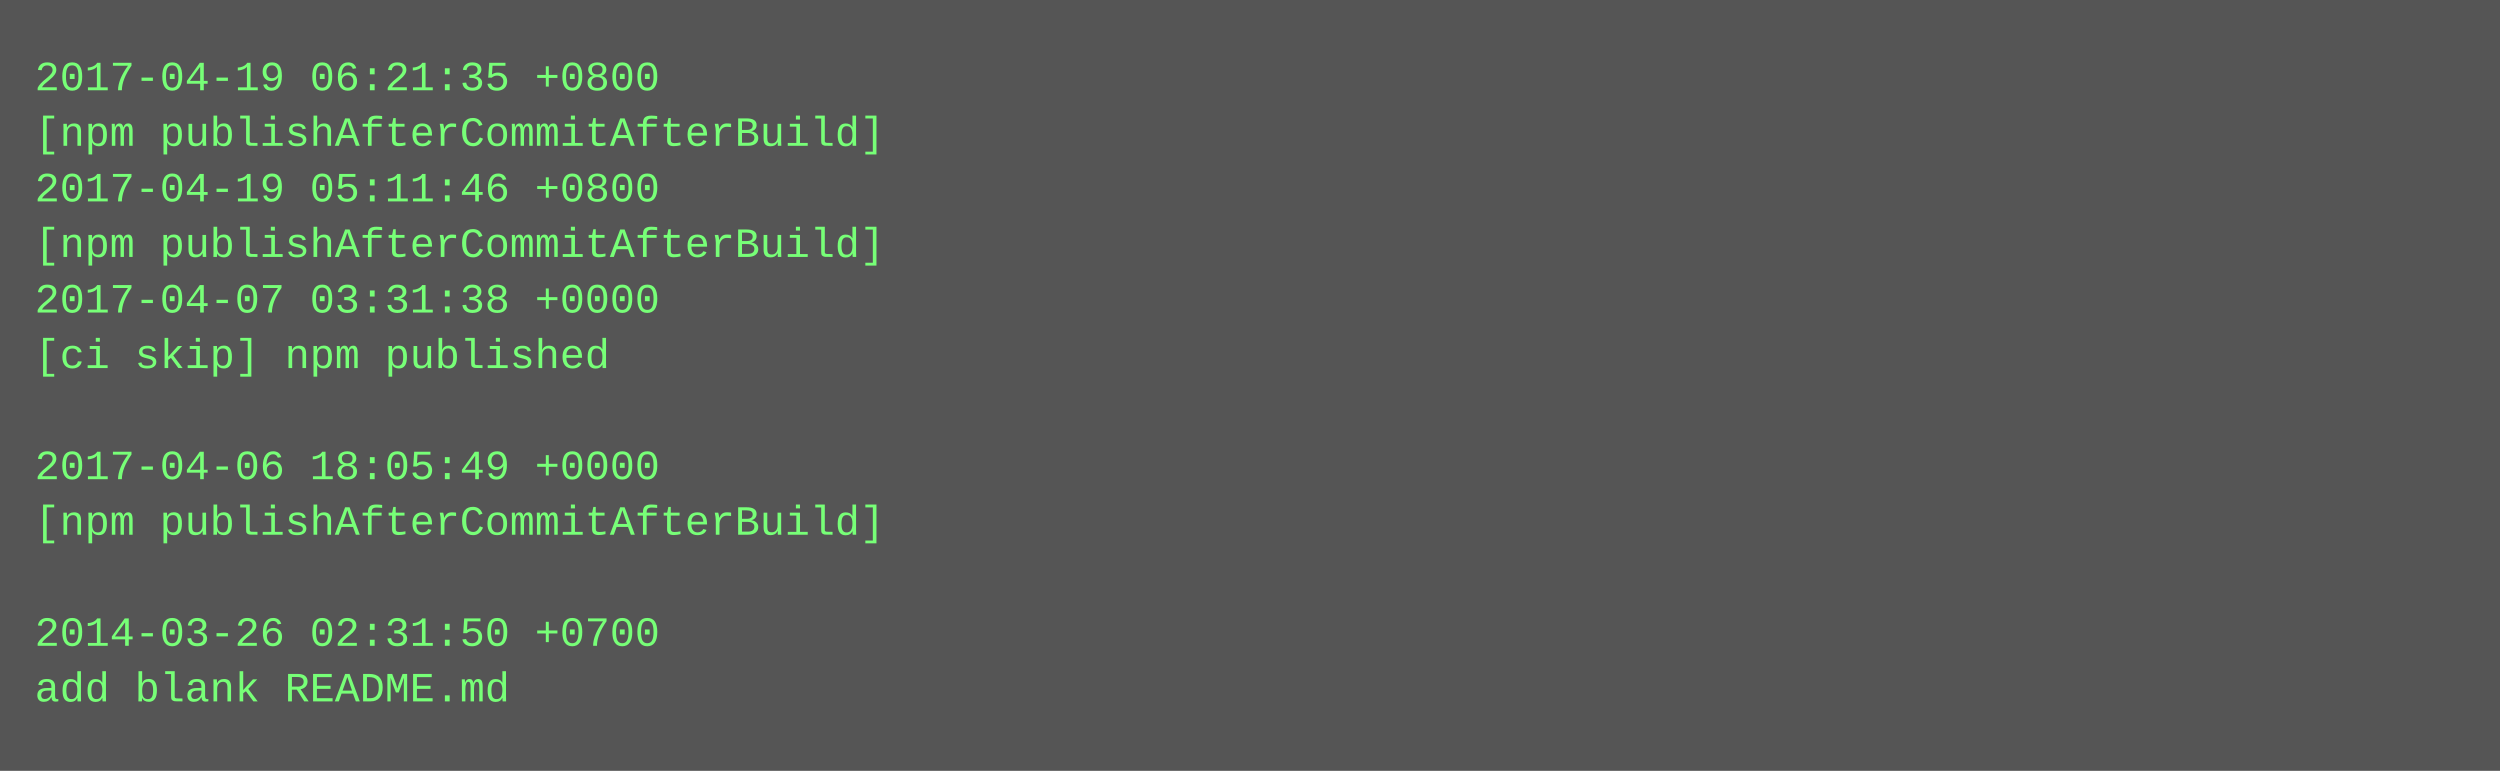
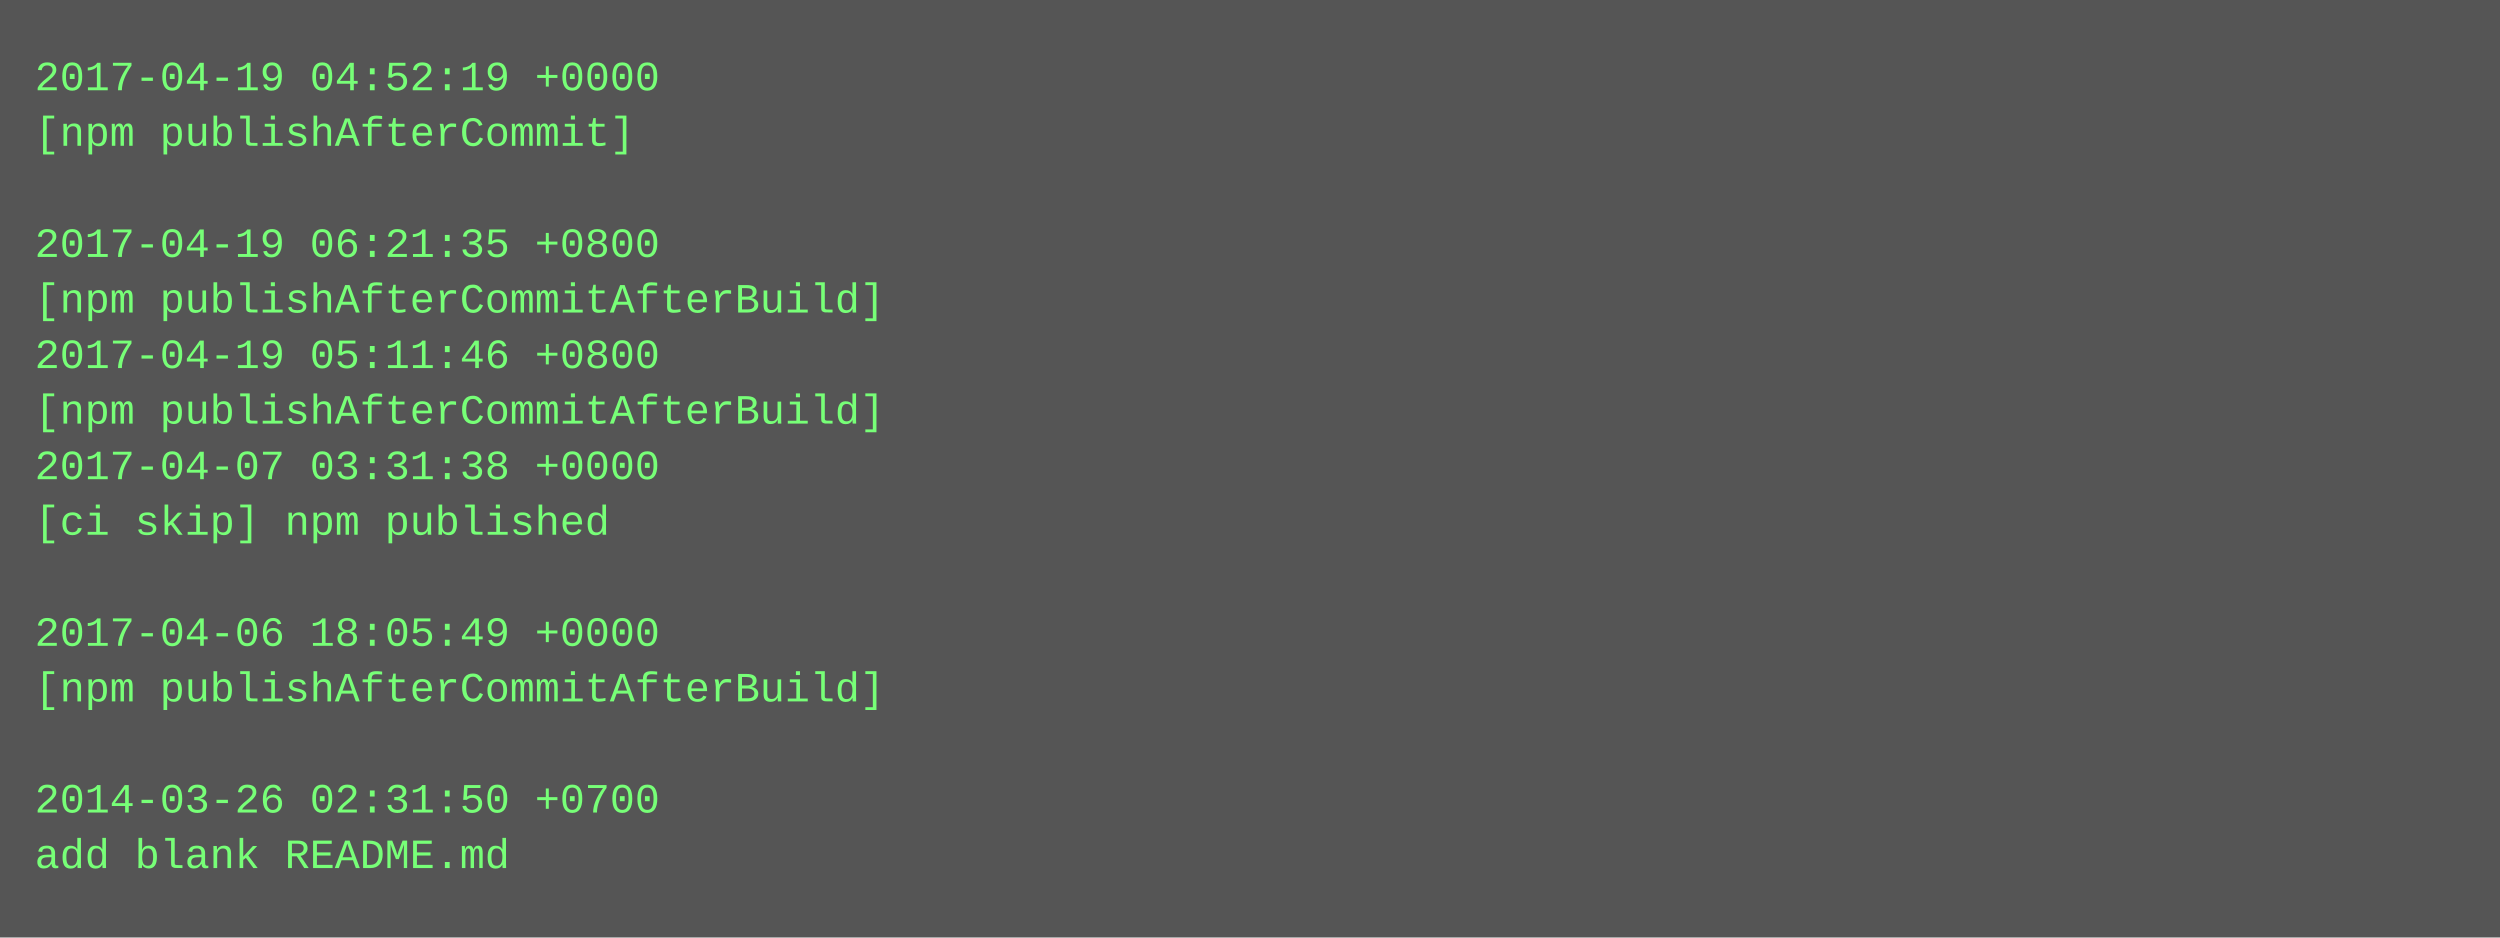
- <svg xmlns="http://www.w3.org/2000/svg" height="222" width="720">
-   <rect height="222" fill="#555" width="720" />
+ <svg xmlns="http://www.w3.org/2000/svg" height="270" width="720">
+   <rect height="270" fill="#555" width="720" />
  <text fill="#7f7" font-family="Courier New" font-size="12" xml:space="preserve">
-     <tspan x="10" y="26">2017-04-19 06:21:35 +0800</tspan>
-     <tspan x="10" y="42">[npm publishAfterCommitAfterBuild]</tspan>
-     <tspan x="10" y="58">2017-04-19 05:11:46 +0800</tspan>
-     <tspan x="10" y="74">[npm publishAfterCommitAfterBuild]</tspan>
-     <tspan x="10" y="90">2017-04-07 03:31:38 +0000</tspan>
-     <tspan x="10" y="106">[ci skip] npm published</tspan>
-     <tspan x="10" y="122" />
-     <tspan x="10" y="138">2017-04-06 18:05:49 +0000</tspan>
-     <tspan x="10" y="154">[npm publishAfterCommitAfterBuild]</tspan>
+     <tspan x="10" y="26">2017-04-19 04:52:19 +0000</tspan>
+     <tspan x="10" y="42">[npm publishAfterCommit]</tspan>
+     <tspan x="10" y="58" />
+     <tspan x="10" y="74">2017-04-19 06:21:35 +0800</tspan>
+     <tspan x="10" y="90">[npm publishAfterCommitAfterBuild]</tspan>
+     <tspan x="10" y="106">2017-04-19 05:11:46 +0800</tspan>
+     <tspan x="10" y="122">[npm publishAfterCommitAfterBuild]</tspan>
+     <tspan x="10" y="138">2017-04-07 03:31:38 +0000</tspan>
+     <tspan x="10" y="154">[ci skip] npm published</tspan>
    <tspan x="10" y="170" />
-     <tspan x="10" y="186">2014-03-26 02:31:50 +0700</tspan>
-     <tspan x="10" y="202">add blank README.md</tspan>
+     <tspan x="10" y="186">2017-04-06 18:05:49 +0000</tspan>
+     <tspan x="10" y="202">[npm publishAfterCommitAfterBuild]</tspan>
+     <tspan x="10" y="218" />
+     <tspan x="10" y="234">2014-03-26 02:31:50 +0700</tspan>
+     <tspan x="10" y="250">add blank README.md</tspan>
  </text>
</svg>
